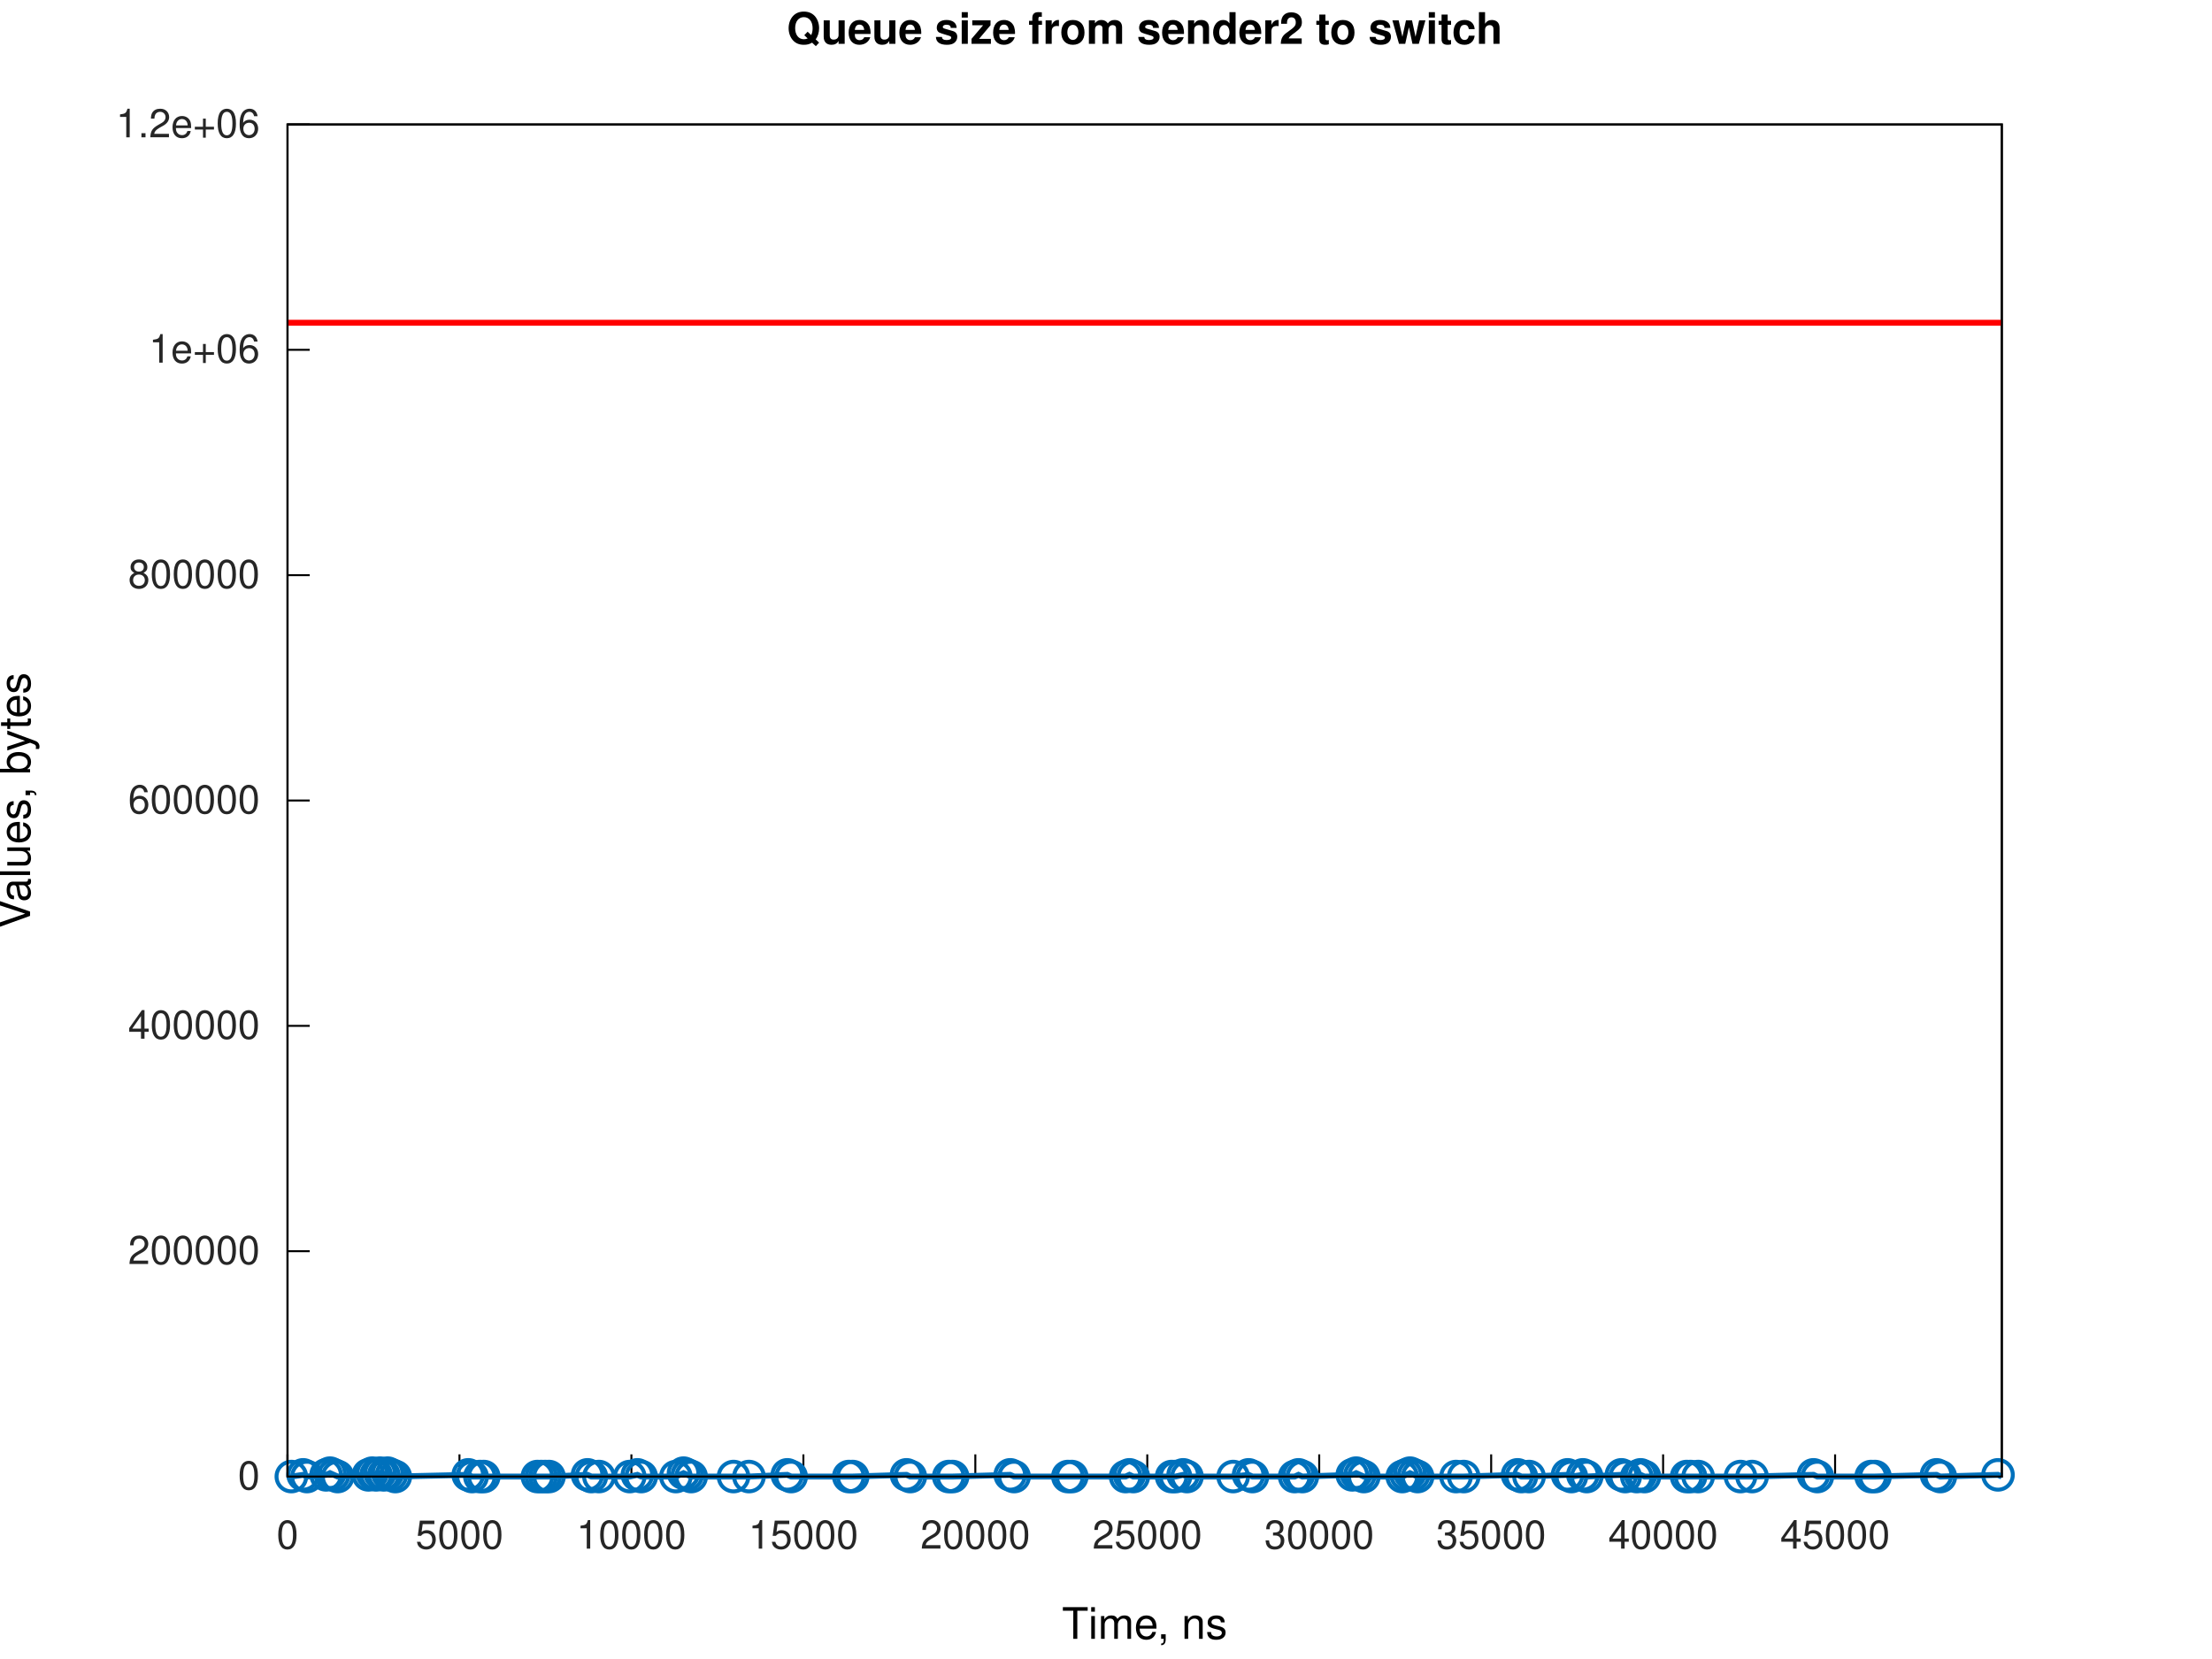
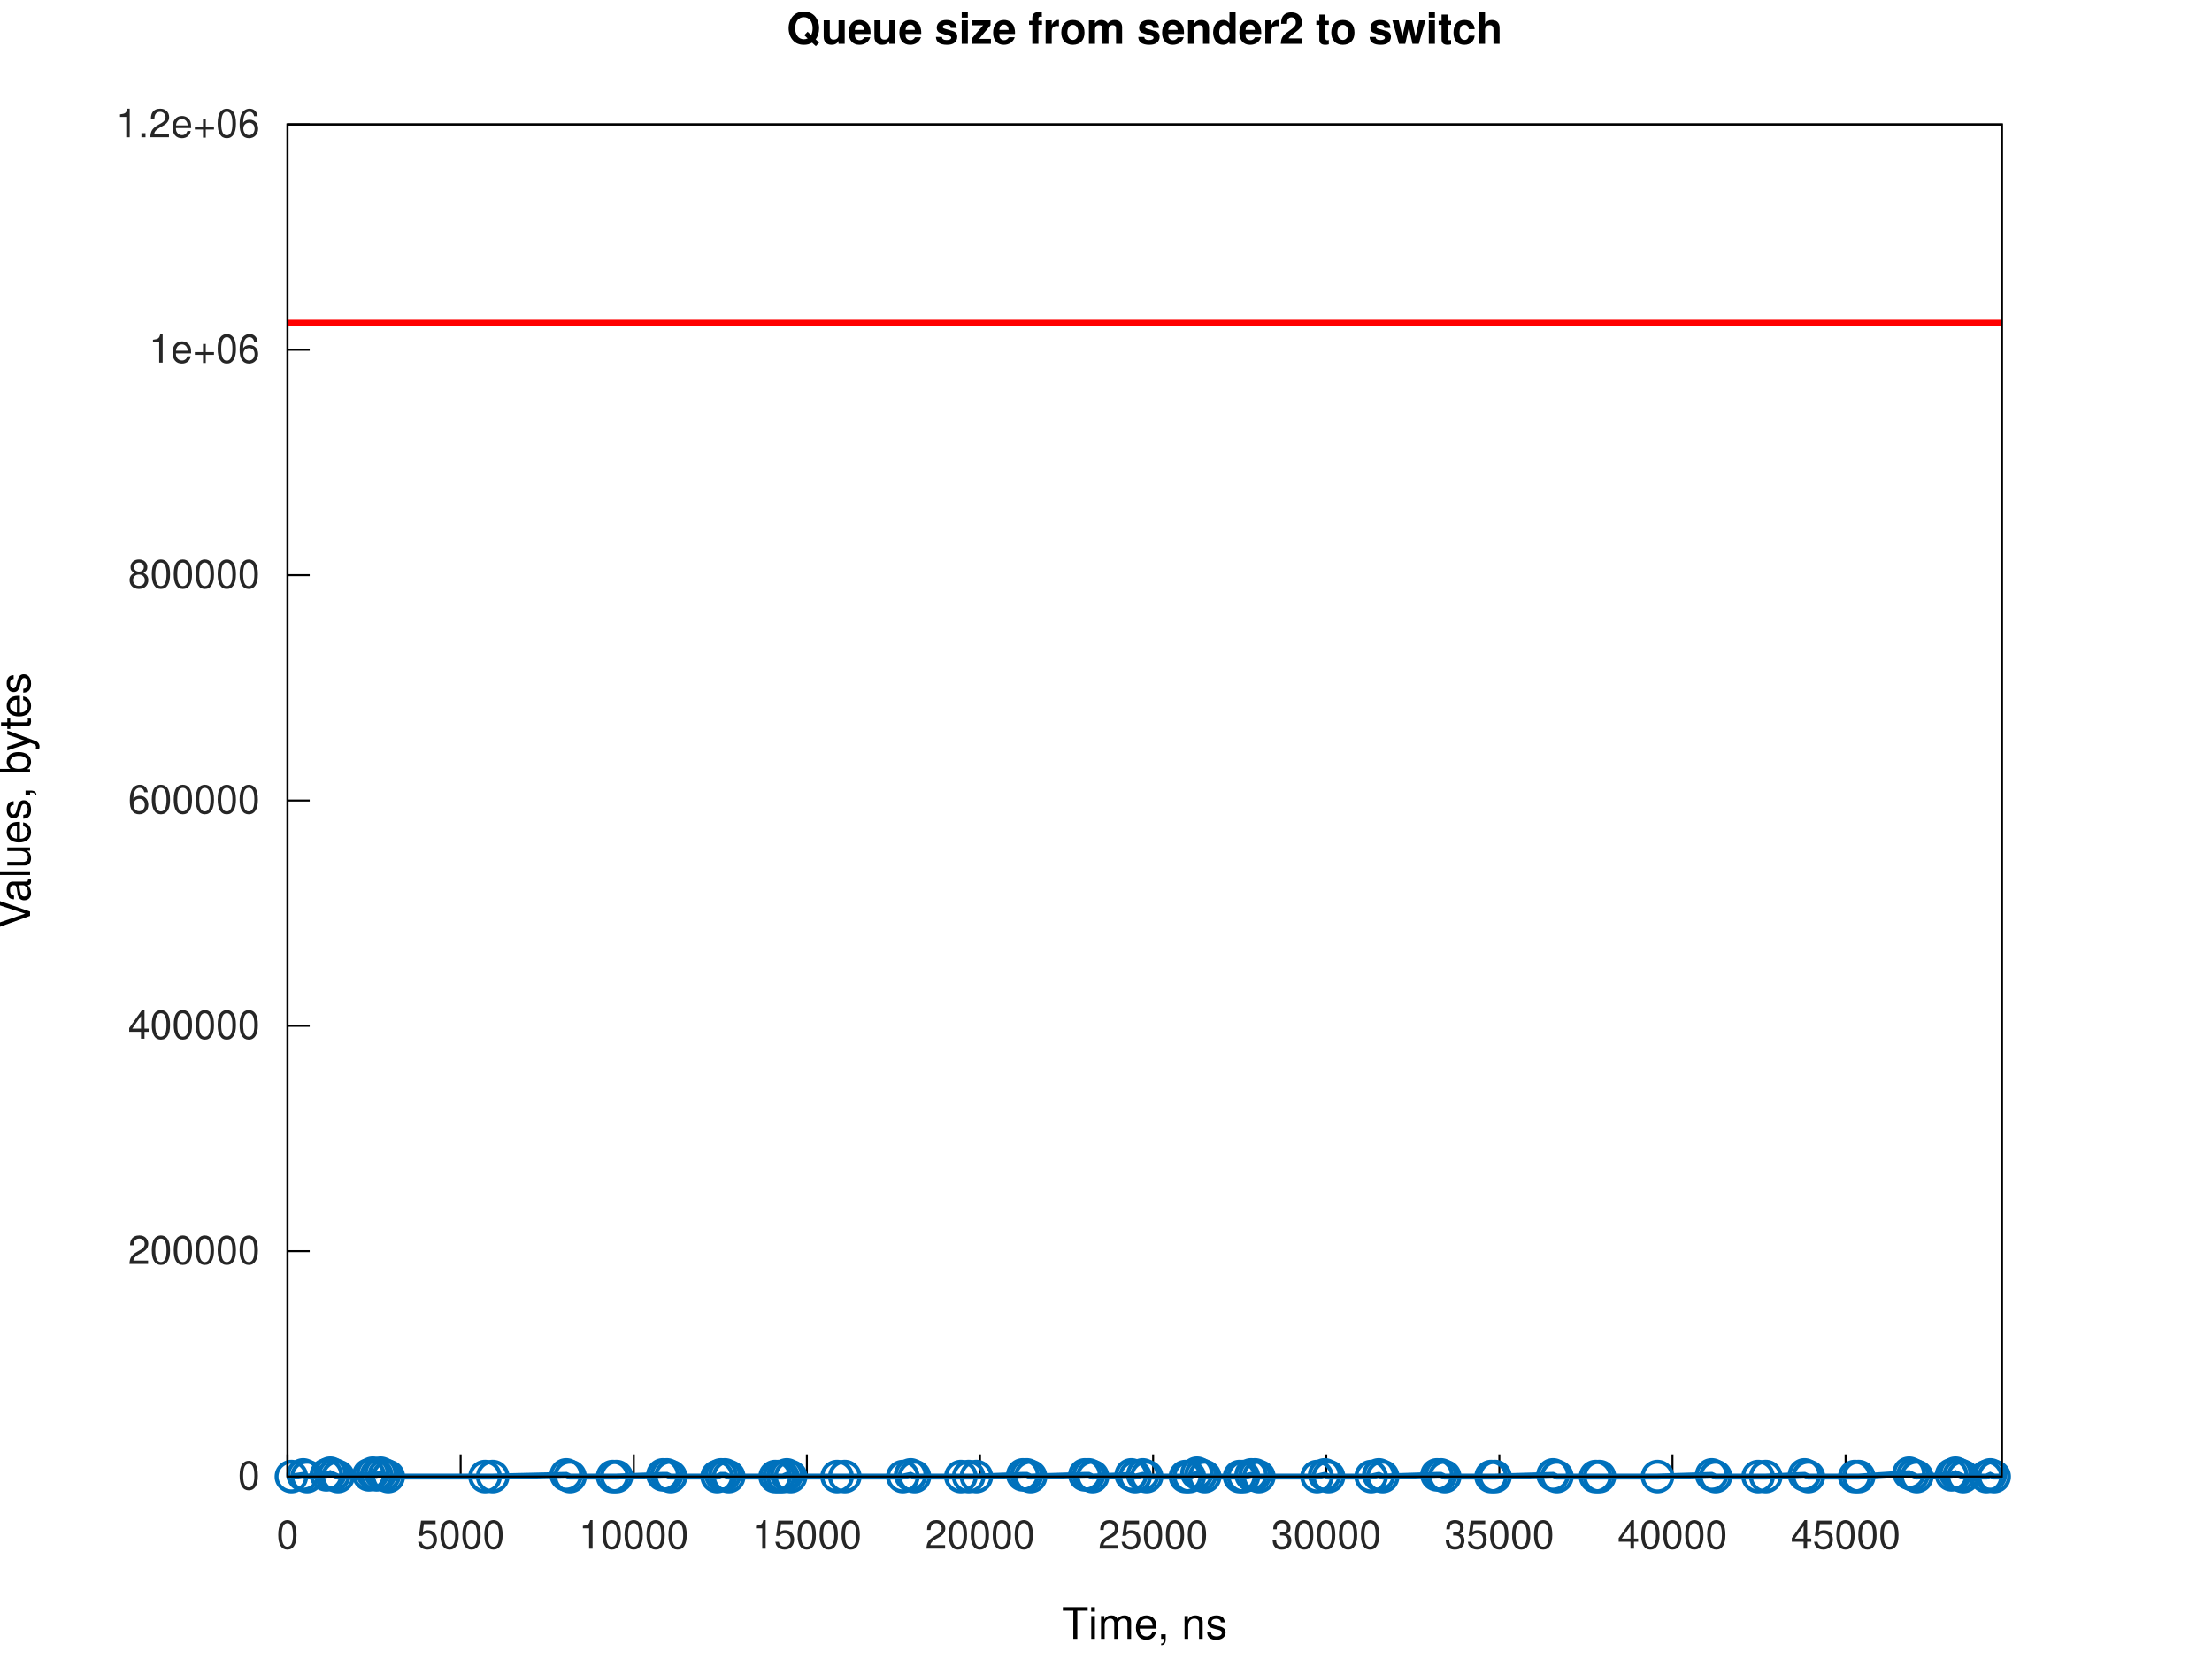
<svg xmlns="http://www.w3.org/2000/svg" xmlns:xlink="http://www.w3.org/1999/xlink" width="560" height="420" viewBox="0 0 560 420">
  <g id="gnuplot_canvas">
    <rect x="0" y="0" width="560" height="420" fill="none" />
    <defs>
      <circle id="gpDot" r="0.5" stroke-width="0.5" stroke="currentColor" />
      <path id="gpPt0" stroke-width="0.267" stroke="currentColor" d="M-1,0 h2 M0,-1 v2" />
      <path id="gpPt1" stroke-width="0.267" stroke="currentColor" d="M-1,-1 L1,1 M1,-1 L-1,1" />
      <path id="gpPt2" stroke-width="0.267" stroke="currentColor" d="M-1,0 L1,0 M0,-1 L0,1 M-1,-1 L1,1 M-1,1 L1,-1" />
      <rect id="gpPt3" stroke-width="0.267" stroke="currentColor" x="-1" y="-1" width="2" height="2" />
      <rect id="gpPt4" stroke-width="0.267" stroke="currentColor" fill="currentColor" x="-1" y="-1" width="2" height="2" />
      <circle id="gpPt5" stroke-width="0.267" stroke="currentColor" cx="0" cy="0" r="1" />
      <use xlink:href="#gpPt5" id="gpPt6" fill="currentColor" stroke="none" />
      <path id="gpPt7" stroke-width="0.267" stroke="currentColor" d="M0,-1.33 L-1.33,0.67 L1.33,0.67 z" />
      <use xlink:href="#gpPt7" id="gpPt8" fill="currentColor" stroke="none" />
      <use xlink:href="#gpPt7" id="gpPt9" stroke="currentColor" transform="rotate(180)" />
      <use xlink:href="#gpPt9" id="gpPt10" fill="currentColor" stroke="none" />
      <use xlink:href="#gpPt3" id="gpPt11" stroke="currentColor" transform="rotate(45)" />
      <use xlink:href="#gpPt11" id="gpPt12" fill="currentColor" stroke="none" />
      <path id="gpPt13" stroke-width="0.267" stroke="currentColor" d="M0,1.330 L1.265,0.411 L0.782,-1.067 L-0.782,-1.076 L-1.265,0.411 z" />
      <use xlink:href="#gpPt13" id="gpPt14" fill="currentColor" stroke="none" />
      <filter id="textbox" filterUnits="objectBoundingBox" x="0" y="0" height="1" width="1">
        <feFlood flood-color="white" flood-opacity="1" result="bgnd" />
        <feComposite in="SourceGraphic" in2="bgnd" operator="atop" />
      </filter>
      <filter id="greybox" filterUnits="objectBoundingBox" x="0" y="0" height="1" width="1">
        <feFlood flood-color="lightgrey" flood-opacity="1" result="grey" />
        <feComposite in="SourceGraphic" in2="grey" operator="atop" />
      </filter>
    </defs>
    <g fill="none" color="white" stroke="currentColor" stroke-width="1.00" stroke-linecap="butt" stroke-linejoin="miter">
</g>
    <g fill="none" color="white" stroke="currentColor" stroke-width="0.50" stroke-linecap="butt" stroke-linejoin="miter">
</g>
    <g fill="none" color="black" stroke="currentColor" stroke-width="0.50" stroke-linecap="butt" stroke-linejoin="miter">
      <path stroke="rgb(  0,   0,   0)" d="M72.79,373.81 L78.41,373.81  " />
      <g transform="translate(65.79,377.06)" stroke="none" fill="rgb(38,38,38)" font-family="Helvetica" font-size="10.00" text-anchor="end">
        <text>
          <tspan font-family="Helvetica">0</tspan>
        </text>
      </g>
    </g>
    <g fill="none" color="black" stroke="currentColor" stroke-width="0.50" stroke-linecap="butt" stroke-linejoin="miter">
      <path stroke="rgb(  0,   0,   0)" d="M72.79,316.76 L78.41,316.76  " />
      <g transform="translate(65.79,320.01)" stroke="none" fill="rgb(38,38,38)" font-family="Helvetica" font-size="10.00" text-anchor="end">
        <text>
          <tspan font-family="Helvetica">200000</tspan>
        </text>
      </g>
    </g>
    <g fill="none" color="black" stroke="currentColor" stroke-width="0.50" stroke-linecap="butt" stroke-linejoin="miter">
      <path stroke="rgb(  0,   0,   0)" d="M72.79,259.71 L78.41,259.71  " />
      <g transform="translate(65.79,262.96)" stroke="none" fill="rgb(38,38,38)" font-family="Helvetica" font-size="10.00" text-anchor="end">
        <text>
          <tspan font-family="Helvetica">400000</tspan>
        </text>
      </g>
    </g>
    <g fill="none" color="black" stroke="currentColor" stroke-width="0.50" stroke-linecap="butt" stroke-linejoin="miter">
      <path stroke="rgb(  0,   0,   0)" d="M72.79,202.66 L78.41,202.66  " />
      <g transform="translate(65.79,205.91)" stroke="none" fill="rgb(38,38,38)" font-family="Helvetica" font-size="10.00" text-anchor="end">
        <text>
          <tspan font-family="Helvetica">600000</tspan>
        </text>
      </g>
    </g>
    <g fill="none" color="black" stroke="currentColor" stroke-width="0.50" stroke-linecap="butt" stroke-linejoin="miter">
      <path stroke="rgb(  0,   0,   0)" d="M72.79,145.61 L78.41,145.61  " />
      <g transform="translate(65.79,148.86)" stroke="none" fill="rgb(38,38,38)" font-family="Helvetica" font-size="10.00" text-anchor="end">
        <text>
          <tspan font-family="Helvetica">800000</tspan>
        </text>
      </g>
    </g>
    <g fill="none" color="black" stroke="currentColor" stroke-width="0.50" stroke-linecap="butt" stroke-linejoin="miter">
      <path stroke="rgb(  0,   0,   0)" d="M72.79,88.56 L78.41,88.56  " />
      <g transform="translate(65.79,91.81)" stroke="none" fill="rgb(38,38,38)" font-family="Helvetica" font-size="10.00" text-anchor="end">
        <text>
          <tspan font-family="Helvetica">1e+06</tspan>
        </text>
      </g>
    </g>
    <g fill="none" color="black" stroke="currentColor" stroke-width="0.50" stroke-linecap="butt" stroke-linejoin="miter">
      <path stroke="rgb(  0,   0,   0)" d="M72.79,31.51 L78.41,31.51  " />
      <g transform="translate(65.79,34.76)" stroke="none" fill="rgb(38,38,38)" font-family="Helvetica" font-size="10.00" text-anchor="end">
        <text>
          <tspan font-family="Helvetica">1.2e+06</tspan>
        </text>
      </g>
    </g>
    <g fill="none" color="black" stroke="currentColor" stroke-width="0.50" stroke-linecap="butt" stroke-linejoin="miter">
      <path stroke="rgb(  0,   0,   0)" d="M72.79,373.81 L72.79,368.19  " />
      <g transform="translate(72.79,392.06)" stroke="none" fill="rgb(38,38,38)" font-family="Helvetica" font-size="10.00" text-anchor="middle">
        <text>
          <tspan font-family="Helvetica">0</tspan>
        </text>
      </g>
    </g>
    <g fill="none" color="black" stroke="currentColor" stroke-width="0.50" stroke-linecap="butt" stroke-linejoin="miter">
-       <path stroke="rgb(  0,   0,   0)" d="M116.32,373.81 L116.32,368.19  " />
-       <g transform="translate(116.32,392.06)" stroke="none" fill="rgb(38,38,38)" font-family="Helvetica" font-size="10.00" text-anchor="middle">
+       <path stroke="rgb(  0,   0,   0)" d="M116.62,373.81 L116.62,368.19  " />
+       <g transform="translate(116.62,392.06)" stroke="none" fill="rgb(38,38,38)" font-family="Helvetica" font-size="10.00" text-anchor="middle">
        <text>
          <tspan font-family="Helvetica">5000</tspan>
        </text>
      </g>
    </g>
    <g fill="none" color="black" stroke="currentColor" stroke-width="0.50" stroke-linecap="butt" stroke-linejoin="miter">
-       <path stroke="rgb(  0,   0,   0)" d="M159.85,373.81 L159.85,368.19  " />
-       <g transform="translate(159.85,392.06)" stroke="none" fill="rgb(38,38,38)" font-family="Helvetica" font-size="10.00" text-anchor="middle">
+       <path stroke="rgb(  0,   0,   0)" d="M160.45,373.81 L160.45,368.19  " />
+       <g transform="translate(160.45,392.06)" stroke="none" fill="rgb(38,38,38)" font-family="Helvetica" font-size="10.00" text-anchor="middle">
        <text>
          <tspan font-family="Helvetica">10000</tspan>
        </text>
      </g>
    </g>
    <g fill="none" color="black" stroke="currentColor" stroke-width="0.50" stroke-linecap="butt" stroke-linejoin="miter">
-       <path stroke="rgb(  0,   0,   0)" d="M203.39,373.81 L203.39,368.19  " />
-       <g transform="translate(203.39,392.06)" stroke="none" fill="rgb(38,38,38)" font-family="Helvetica" font-size="10.00" text-anchor="middle">
+       <path stroke="rgb(  0,   0,   0)" d="M204.27,373.81 L204.27,368.19  " />
+       <g transform="translate(204.27,392.06)" stroke="none" fill="rgb(38,38,38)" font-family="Helvetica" font-size="10.00" text-anchor="middle">
        <text>
          <tspan font-family="Helvetica">15000</tspan>
        </text>
      </g>
    </g>
    <g fill="none" color="black" stroke="currentColor" stroke-width="0.50" stroke-linecap="butt" stroke-linejoin="miter">
-       <path stroke="rgb(  0,   0,   0)" d="M246.92,373.81 L246.92,368.19  " />
-       <g transform="translate(246.92,392.06)" stroke="none" fill="rgb(38,38,38)" font-family="Helvetica" font-size="10.00" text-anchor="middle">
+       <path stroke="rgb(  0,   0,   0)" d="M248.10,373.81 L248.10,368.19  " />
+       <g transform="translate(248.10,392.06)" stroke="none" fill="rgb(38,38,38)" font-family="Helvetica" font-size="10.00" text-anchor="middle">
        <text>
          <tspan font-family="Helvetica">20000</tspan>
        </text>
      </g>
    </g>
    <g fill="none" color="black" stroke="currentColor" stroke-width="0.50" stroke-linecap="butt" stroke-linejoin="miter">
-       <path stroke="rgb(  0,   0,   0)" d="M290.45,373.81 L290.45,368.19  " />
-       <g transform="translate(290.45,392.06)" stroke="none" fill="rgb(38,38,38)" font-family="Helvetica" font-size="10.00" text-anchor="middle">
+       <path stroke="rgb(  0,   0,   0)" d="M291.93,373.81 L291.93,368.19  " />
+       <g transform="translate(291.93,392.06)" stroke="none" fill="rgb(38,38,38)" font-family="Helvetica" font-size="10.00" text-anchor="middle">
        <text>
          <tspan font-family="Helvetica">25000</tspan>
        </text>
      </g>
    </g>
    <g fill="none" color="black" stroke="currentColor" stroke-width="0.50" stroke-linecap="butt" stroke-linejoin="miter">
-       <path stroke="rgb(  0,   0,   0)" d="M333.98,373.81 L333.98,368.19  " />
-       <g transform="translate(333.98,392.06)" stroke="none" fill="rgb(38,38,38)" font-family="Helvetica" font-size="10.00" text-anchor="middle">
+       <path stroke="rgb(  0,   0,   0)" d="M335.76,373.81 L335.76,368.19  " />
+       <g transform="translate(335.76,392.06)" stroke="none" fill="rgb(38,38,38)" font-family="Helvetica" font-size="10.00" text-anchor="middle">
        <text>
          <tspan font-family="Helvetica">30000</tspan>
        </text>
      </g>
    </g>
    <g fill="none" color="black" stroke="currentColor" stroke-width="0.50" stroke-linecap="butt" stroke-linejoin="miter">
-       <path stroke="rgb(  0,   0,   0)" d="M377.51,373.81 L377.51,368.19  " />
-       <g transform="translate(377.51,392.06)" stroke="none" fill="rgb(38,38,38)" font-family="Helvetica" font-size="10.00" text-anchor="middle">
+       <path stroke="rgb(  0,   0,   0)" d="M379.58,373.81 L379.58,368.19  " />
+       <g transform="translate(379.58,392.06)" stroke="none" fill="rgb(38,38,38)" font-family="Helvetica" font-size="10.00" text-anchor="middle">
        <text>
          <tspan font-family="Helvetica">35000</tspan>
        </text>
      </g>
    </g>
    <g fill="none" color="black" stroke="currentColor" stroke-width="0.50" stroke-linecap="butt" stroke-linejoin="miter">
-       <path stroke="rgb(  0,   0,   0)" d="M421.04,373.81 L421.04,368.19  " />
-       <g transform="translate(421.04,392.06)" stroke="none" fill="rgb(38,38,38)" font-family="Helvetica" font-size="10.00" text-anchor="middle">
+       <path stroke="rgb(  0,   0,   0)" d="M423.41,373.81 L423.41,368.19  " />
+       <g transform="translate(423.41,392.06)" stroke="none" fill="rgb(38,38,38)" font-family="Helvetica" font-size="10.00" text-anchor="middle">
        <text>
          <tspan font-family="Helvetica">40000</tspan>
        </text>
      </g>
    </g>
    <g fill="none" color="black" stroke="currentColor" stroke-width="0.50" stroke-linecap="butt" stroke-linejoin="miter">
-       <path stroke="rgb(  0,   0,   0)" d="M464.58,373.81 L464.58,368.19  " />
-       <g transform="translate(464.58,392.06)" stroke="none" fill="rgb(38,38,38)" font-family="Helvetica" font-size="10.00" text-anchor="middle">
+       <path stroke="rgb(  0,   0,   0)" d="M467.24,373.81 L467.24,368.19  " />
+       <g transform="translate(467.24,392.06)" stroke="none" fill="rgb(38,38,38)" font-family="Helvetica" font-size="10.00" text-anchor="middle">
        <text>
          <tspan font-family="Helvetica">45000</tspan>
        </text>
      </g>
    </g>
    <g fill="none" color="black" stroke="currentColor" stroke-width="0.50" stroke-linecap="butt" stroke-linejoin="miter">
</g>
    <g fill="none" color="black" stroke="currentColor" stroke-width="0.50" stroke-linecap="butt" stroke-linejoin="miter">
      <path stroke="rgb(  0,   0,   0)" d="M72.79,31.51 L72.79,373.81 L506.79,373.81 L506.79,31.51 L72.79,31.51 Z  " />
    </g>
    <g fill="none" color="black" stroke="currentColor" stroke-width="0.50" stroke-linecap="butt" stroke-linejoin="miter">
</g>
    <g id="gnuplot_plot_1a">
      <g fill="none" color="white" stroke="rgb(  0,   0,   0)" stroke-width="1.50" stroke-linecap="butt" stroke-linejoin="miter">
</g>
      <g fill="none" color="black" stroke="currentColor" stroke-width="1.50" stroke-linecap="butt" stroke-linejoin="miter">
-         <path stroke="rgb(  0, 113, 188)" d="M73.76,373.81 L76.74,373.38 L77.71,373.81 L82.56,373.38 L83.54,372.95 L84.51,373.38 L85.48,373.81 L93.27,373.38   L94.24,372.95 L95.21,373.38 L96.19,372.95 L97.16,373.38 L98.13,372.95 L99.11,373.38 L100.08,373.81 L118.54,373.38   L119.51,373.81 L121.49,373.81 L122.47,373.81 L136.05,373.81 L137.03,373.81 L138.01,373.81 L138.98,373.81 L148.74,373.38   L149.71,373.81 L151.63,373.81 L159.43,373.81 L161.36,373.38 L162.33,373.81 L171.11,373.81 L173.04,372.95 L174.01,373.38   L174.98,373.81 L185.70,373.81 L189.61,373.81 L199.32,373.38 L200.29,373.81 L214.89,373.81 L215.87,373.81 L229.49,373.38   L230.46,373.81 L240.19,373.81 L241.17,373.81 L255.75,373.38 L256.73,373.81 L270.35,373.81 L271.33,373.81 L284.96,373.81   L285.93,373.38 L286.91,373.81 L296.62,373.81 L297.59,373.81 L299.53,373.38 L300.50,373.81 L312.19,373.81 L316.10,373.38   L317.07,373.81 L327.76,373.81 L328.73,373.38 L329.70,373.81 L342.35,373.38 L343.32,372.95 L344.30,373.38 L345.27,373.81   L355.00,373.81 L355.97,373.38 L356.95,372.95 L357.92,373.38 L358.89,373.81 L368.62,373.81 L370.56,373.81 L384.19,373.38   L385.16,373.81 L387.10,373.81 L396.85,373.38 L397.82,373.81 L400.73,373.38 L401.70,373.81 L410.48,373.38 L411.45,373.81   L414.37,373.81 L415.34,373.38 L416.32,373.81 L427.00,373.81 L427.99,373.81 L429.91,373.81 L440.63,373.81 L443.56,373.81   L459.11,373.38 L460.09,373.81 L473.71,373.81 L474.68,373.81 L490.25,373.38 L491.22,373.81 L505.82,373.38 L506.79,373.81    " />
-         <use xlink:href="#gpPt5" transform="translate(73.76,373.81) scale(3.75)" color="rgb(  0, 113, 188)" />
-         <use xlink:href="#gpPt5" transform="translate(76.74,373.38) scale(3.75)" color="rgb(  0, 113, 188)" />
-         <use xlink:href="#gpPt5" transform="translate(77.71,373.81) scale(3.75)" color="rgb(  0, 113, 188)" />
-         <use xlink:href="#gpPt5" transform="translate(82.56,373.38) scale(3.75)" color="rgb(  0, 113, 188)" />
-         <use xlink:href="#gpPt5" transform="translate(83.54,372.95) scale(3.75)" color="rgb(  0, 113, 188)" />
-         <use xlink:href="#gpPt5" transform="translate(84.51,373.38) scale(3.75)" color="rgb(  0, 113, 188)" />
-         <use xlink:href="#gpPt5" transform="translate(85.48,373.81) scale(3.75)" color="rgb(  0, 113, 188)" />
-         <use xlink:href="#gpPt5" transform="translate(93.27,373.38) scale(3.75)" color="rgb(  0, 113, 188)" />
-         <use xlink:href="#gpPt5" transform="translate(94.24,372.95) scale(3.75)" color="rgb(  0, 113, 188)" />
-         <use xlink:href="#gpPt5" transform="translate(95.21,373.38) scale(3.75)" color="rgb(  0, 113, 188)" />
-         <use xlink:href="#gpPt5" transform="translate(96.19,372.95) scale(3.75)" color="rgb(  0, 113, 188)" />
-         <use xlink:href="#gpPt5" transform="translate(97.16,373.38) scale(3.75)" color="rgb(  0, 113, 188)" />
-         <use xlink:href="#gpPt5" transform="translate(98.13,372.95) scale(3.75)" color="rgb(  0, 113, 188)" />
-         <use xlink:href="#gpPt5" transform="translate(99.11,373.38) scale(3.75)" color="rgb(  0, 113, 188)" />
-         <use xlink:href="#gpPt5" transform="translate(100.08,373.81) scale(3.75)" color="rgb(  0, 113, 188)" />
-         <use xlink:href="#gpPt5" transform="translate(118.54,373.38) scale(3.75)" color="rgb(  0, 113, 188)" />
-         <use xlink:href="#gpPt5" transform="translate(119.51,373.81) scale(3.75)" color="rgb(  0, 113, 188)" />
-         <use xlink:href="#gpPt5" transform="translate(121.49,373.81) scale(3.75)" color="rgb(  0, 113, 188)" />
-         <use xlink:href="#gpPt5" transform="translate(122.47,373.81) scale(3.75)" color="rgb(  0, 113, 188)" />
-         <use xlink:href="#gpPt5" transform="translate(136.05,373.81) scale(3.75)" color="rgb(  0, 113, 188)" />
-         <use xlink:href="#gpPt5" transform="translate(137.03,373.81) scale(3.75)" color="rgb(  0, 113, 188)" />
-         <use xlink:href="#gpPt5" transform="translate(138.01,373.81) scale(3.75)" color="rgb(  0, 113, 188)" />
-         <use xlink:href="#gpPt5" transform="translate(138.98,373.81) scale(3.75)" color="rgb(  0, 113, 188)" />
-         <use xlink:href="#gpPt5" transform="translate(148.74,373.38) scale(3.75)" color="rgb(  0, 113, 188)" />
-         <use xlink:href="#gpPt5" transform="translate(149.71,373.81) scale(3.75)" color="rgb(  0, 113, 188)" />
-         <use xlink:href="#gpPt5" transform="translate(151.63,373.81) scale(3.75)" color="rgb(  0, 113, 188)" />
-         <use xlink:href="#gpPt5" transform="translate(159.43,373.81) scale(3.75)" color="rgb(  0, 113, 188)" />
-         <use xlink:href="#gpPt5" transform="translate(161.36,373.38) scale(3.75)" color="rgb(  0, 113, 188)" />
-         <use xlink:href="#gpPt5" transform="translate(162.33,373.81) scale(3.75)" color="rgb(  0, 113, 188)" />
-         <use xlink:href="#gpPt5" transform="translate(171.11,373.81) scale(3.75)" color="rgb(  0, 113, 188)" />
-         <use xlink:href="#gpPt5" transform="translate(173.04,372.95) scale(3.75)" color="rgb(  0, 113, 188)" />
-         <use xlink:href="#gpPt5" transform="translate(174.01,373.38) scale(3.75)" color="rgb(  0, 113, 188)" />
-         <use xlink:href="#gpPt5" transform="translate(174.98,373.81) scale(3.75)" color="rgb(  0, 113, 188)" />
-         <use xlink:href="#gpPt5" transform="translate(185.70,373.81) scale(3.75)" color="rgb(  0, 113, 188)" />
-         <use xlink:href="#gpPt5" transform="translate(189.61,373.81) scale(3.75)" color="rgb(  0, 113, 188)" />
-         <use xlink:href="#gpPt5" transform="translate(199.32,373.38) scale(3.75)" color="rgb(  0, 113, 188)" />
-         <use xlink:href="#gpPt5" transform="translate(200.29,373.81) scale(3.75)" color="rgb(  0, 113, 188)" />
-         <use xlink:href="#gpPt5" transform="translate(214.89,373.81) scale(3.75)" color="rgb(  0, 113, 188)" />
-         <use xlink:href="#gpPt5" transform="translate(215.87,373.81) scale(3.75)" color="rgb(  0, 113, 188)" />
-         <use xlink:href="#gpPt5" transform="translate(229.49,373.38) scale(3.75)" color="rgb(  0, 113, 188)" />
-         <use xlink:href="#gpPt5" transform="translate(230.46,373.81) scale(3.75)" color="rgb(  0, 113, 188)" />
-         <use xlink:href="#gpPt5" transform="translate(240.19,373.81) scale(3.75)" color="rgb(  0, 113, 188)" />
-         <use xlink:href="#gpPt5" transform="translate(241.17,373.81) scale(3.75)" color="rgb(  0, 113, 188)" />
-         <use xlink:href="#gpPt5" transform="translate(255.75,373.38) scale(3.75)" color="rgb(  0, 113, 188)" />
-         <use xlink:href="#gpPt5" transform="translate(256.73,373.81) scale(3.75)" color="rgb(  0, 113, 188)" />
-         <use xlink:href="#gpPt5" transform="translate(270.35,373.81) scale(3.75)" color="rgb(  0, 113, 188)" />
-         <use xlink:href="#gpPt5" transform="translate(271.33,373.81) scale(3.75)" color="rgb(  0, 113, 188)" />
-         <use xlink:href="#gpPt5" transform="translate(284.96,373.81) scale(3.75)" color="rgb(  0, 113, 188)" />
-         <use xlink:href="#gpPt5" transform="translate(285.93,373.38) scale(3.75)" color="rgb(  0, 113, 188)" />
-         <use xlink:href="#gpPt5" transform="translate(286.91,373.81) scale(3.75)" color="rgb(  0, 113, 188)" />
-         <use xlink:href="#gpPt5" transform="translate(296.62,373.81) scale(3.75)" color="rgb(  0, 113, 188)" />
-         <use xlink:href="#gpPt5" transform="translate(297.59,373.81) scale(3.75)" color="rgb(  0, 113, 188)" />
-         <use xlink:href="#gpPt5" transform="translate(299.53,373.38) scale(3.75)" color="rgb(  0, 113, 188)" />
-         <use xlink:href="#gpPt5" transform="translate(300.50,373.81) scale(3.75)" color="rgb(  0, 113, 188)" />
-         <use xlink:href="#gpPt5" transform="translate(312.19,373.81) scale(3.75)" color="rgb(  0, 113, 188)" />
-         <use xlink:href="#gpPt5" transform="translate(316.10,373.38) scale(3.75)" color="rgb(  0, 113, 188)" />
-         <use xlink:href="#gpPt5" transform="translate(317.07,373.81) scale(3.75)" color="rgb(  0, 113, 188)" />
-         <use xlink:href="#gpPt5" transform="translate(327.76,373.81) scale(3.75)" color="rgb(  0, 113, 188)" />
-         <use xlink:href="#gpPt5" transform="translate(328.73,373.38) scale(3.75)" color="rgb(  0, 113, 188)" />
-         <use xlink:href="#gpPt5" transform="translate(329.70,373.81) scale(3.75)" color="rgb(  0, 113, 188)" />
-         <use xlink:href="#gpPt5" transform="translate(342.35,373.38) scale(3.75)" color="rgb(  0, 113, 188)" />
-         <use xlink:href="#gpPt5" transform="translate(343.32,372.95) scale(3.75)" color="rgb(  0, 113, 188)" />
-         <use xlink:href="#gpPt5" transform="translate(344.30,373.38) scale(3.75)" color="rgb(  0, 113, 188)" />
-         <use xlink:href="#gpPt5" transform="translate(345.27,373.81) scale(3.75)" color="rgb(  0, 113, 188)" />
-         <use xlink:href="#gpPt5" transform="translate(355.00,373.81) scale(3.75)" color="rgb(  0, 113, 188)" />
-         <use xlink:href="#gpPt5" transform="translate(355.97,373.38) scale(3.75)" color="rgb(  0, 113, 188)" />
-         <use xlink:href="#gpPt5" transform="translate(356.95,372.95) scale(3.75)" color="rgb(  0, 113, 188)" />
-         <use xlink:href="#gpPt5" transform="translate(357.92,373.38) scale(3.75)" color="rgb(  0, 113, 188)" />
-         <use xlink:href="#gpPt5" transform="translate(358.89,373.81) scale(3.75)" color="rgb(  0, 113, 188)" />
-         <use xlink:href="#gpPt5" transform="translate(368.62,373.81) scale(3.75)" color="rgb(  0, 113, 188)" />
-         <use xlink:href="#gpPt5" transform="translate(370.56,373.81) scale(3.75)" color="rgb(  0, 113, 188)" />
-         <use xlink:href="#gpPt5" transform="translate(384.19,373.38) scale(3.75)" color="rgb(  0, 113, 188)" />
-         <use xlink:href="#gpPt5" transform="translate(385.16,373.81) scale(3.75)" color="rgb(  0, 113, 188)" />
-         <use xlink:href="#gpPt5" transform="translate(387.10,373.81) scale(3.75)" color="rgb(  0, 113, 188)" />
-         <use xlink:href="#gpPt5" transform="translate(396.85,373.38) scale(3.75)" color="rgb(  0, 113, 188)" />
-         <use xlink:href="#gpPt5" transform="translate(397.82,373.81) scale(3.75)" color="rgb(  0, 113, 188)" />
-         <use xlink:href="#gpPt5" transform="translate(400.73,373.38) scale(3.75)" color="rgb(  0, 113, 188)" />
-         <use xlink:href="#gpPt5" transform="translate(401.70,373.81) scale(3.75)" color="rgb(  0, 113, 188)" />
-         <use xlink:href="#gpPt5" transform="translate(410.48,373.38) scale(3.75)" color="rgb(  0, 113, 188)" />
-         <use xlink:href="#gpPt5" transform="translate(411.45,373.81) scale(3.75)" color="rgb(  0, 113, 188)" />
-         <use xlink:href="#gpPt5" transform="translate(414.37,373.81) scale(3.75)" color="rgb(  0, 113, 188)" />
-         <use xlink:href="#gpPt5" transform="translate(415.34,373.38) scale(3.75)" color="rgb(  0, 113, 188)" />
-         <use xlink:href="#gpPt5" transform="translate(416.32,373.81) scale(3.75)" color="rgb(  0, 113, 188)" />
-         <use xlink:href="#gpPt5" transform="translate(427.00,373.81) scale(3.75)" color="rgb(  0, 113, 188)" />
-         <use xlink:href="#gpPt5" transform="translate(427.99,373.81) scale(3.75)" color="rgb(  0, 113, 188)" />
-         <use xlink:href="#gpPt5" transform="translate(429.91,373.81) scale(3.75)" color="rgb(  0, 113, 188)" />
-         <use xlink:href="#gpPt5" transform="translate(440.63,373.81) scale(3.75)" color="rgb(  0, 113, 188)" />
-         <use xlink:href="#gpPt5" transform="translate(443.56,373.81) scale(3.75)" color="rgb(  0, 113, 188)" />
-         <use xlink:href="#gpPt5" transform="translate(459.11,373.38) scale(3.75)" color="rgb(  0, 113, 188)" />
-         <use xlink:href="#gpPt5" transform="translate(460.09,373.81) scale(3.75)" color="rgb(  0, 113, 188)" />
-         <use xlink:href="#gpPt5" transform="translate(473.71,373.81) scale(3.75)" color="rgb(  0, 113, 188)" />
-         <use xlink:href="#gpPt5" transform="translate(474.68,373.81) scale(3.75)" color="rgb(  0, 113, 188)" />
-         <use xlink:href="#gpPt5" transform="translate(490.25,373.38) scale(3.75)" color="rgb(  0, 113, 188)" />
-         <use xlink:href="#gpPt5" transform="translate(491.22,373.81) scale(3.75)" color="rgb(  0, 113, 188)" />
-         <use xlink:href="#gpPt5" transform="translate(505.82,373.38) scale(3.75)" color="rgb(  0, 113, 188)" />
+         <path stroke="rgb(  0, 113, 188)" d="M73.77,373.81 L76.76,373.38 L77.74,373.81 L82.63,373.38 L83.61,372.95 L84.59,373.38 L85.57,373.81 L93.40,373.38   L94.38,372.95 L95.36,373.38 L96.34,372.95 L97.32,373.38 L98.30,373.81 L122.80,373.81 L124.74,373.81 L143.34,373.38   L144.32,373.81 L155.10,373.81 L156.08,373.81 L167.83,373.38 L168.81,373.38 L169.79,373.81 L181.55,373.81 L182.53,373.38   L183.51,373.38 L184.49,373.81 L196.24,373.81 L197.22,373.81 L198.20,373.81 L199.19,373.38 L200.17,373.81 L211.92,373.81   L213.88,373.81 L228.57,373.81 L230.54,373.38 L231.52,373.81 L243.26,373.81 L245.23,373.81 L247.19,373.81 L258.95,373.38   L259.93,373.38 L260.91,373.81 L274.65,373.38 L275.63,373.38 L276.61,373.81 L286.39,373.38 L287.37,373.81 L289.31,373.38   L290.29,373.81 L300.11,373.81 L301.09,373.81 L303.03,372.95 L304.01,373.38 L304.99,373.81 L313.82,373.81 L314.80,373.81   L316.74,373.38 L317.72,373.38 L318.70,373.81 L333.42,373.81 L335.36,373.38 L336.34,373.81 L347.13,373.81 L349.07,373.38   L350.05,373.81 L363.79,373.38 L364.77,373.38 L365.75,373.81 L377.49,373.81 L378.48,373.81 L393.17,373.38 L394.15,373.81   L403.94,373.81 L404.93,373.81 L419.62,373.81 L433.34,373.38 L434.32,373.81 L445.09,373.81 L447.03,373.81 L456.84,373.38   L457.82,373.81 L469.57,373.81 L470.56,373.81 L483.31,372.95 L484.28,373.38 L485.26,373.81 L494.08,373.38 L495.06,372.95   L496.04,373.38 L497.02,373.81 L502.88,373.81 L503.87,373.38 L504.85,373.81 L506.79,373.81  " />
+         <use xlink:href="#gpPt5" transform="translate(73.77,373.81) scale(3.75)" color="rgb(  0, 113, 188)" />
+         <use xlink:href="#gpPt5" transform="translate(76.76,373.38) scale(3.75)" color="rgb(  0, 113, 188)" />
+         <use xlink:href="#gpPt5" transform="translate(77.74,373.81) scale(3.75)" color="rgb(  0, 113, 188)" />
+         <use xlink:href="#gpPt5" transform="translate(82.63,373.38) scale(3.75)" color="rgb(  0, 113, 188)" />
+         <use xlink:href="#gpPt5" transform="translate(83.61,372.95) scale(3.75)" color="rgb(  0, 113, 188)" />
+         <use xlink:href="#gpPt5" transform="translate(84.59,373.38) scale(3.75)" color="rgb(  0, 113, 188)" />
+         <use xlink:href="#gpPt5" transform="translate(85.57,373.81) scale(3.75)" color="rgb(  0, 113, 188)" />
+         <use xlink:href="#gpPt5" transform="translate(93.40,373.38) scale(3.75)" color="rgb(  0, 113, 188)" />
+         <use xlink:href="#gpPt5" transform="translate(94.38,372.95) scale(3.75)" color="rgb(  0, 113, 188)" />
+         <use xlink:href="#gpPt5" transform="translate(95.36,373.38) scale(3.75)" color="rgb(  0, 113, 188)" />
+         <use xlink:href="#gpPt5" transform="translate(96.34,372.95) scale(3.75)" color="rgb(  0, 113, 188)" />
+         <use xlink:href="#gpPt5" transform="translate(97.32,373.38) scale(3.75)" color="rgb(  0, 113, 188)" />
+         <use xlink:href="#gpPt5" transform="translate(98.30,373.81) scale(3.75)" color="rgb(  0, 113, 188)" />
+         <use xlink:href="#gpPt5" transform="translate(122.80,373.81) scale(3.75)" color="rgb(  0, 113, 188)" />
+         <use xlink:href="#gpPt5" transform="translate(124.74,373.81) scale(3.75)" color="rgb(  0, 113, 188)" />
+         <use xlink:href="#gpPt5" transform="translate(143.34,373.38) scale(3.75)" color="rgb(  0, 113, 188)" />
+         <use xlink:href="#gpPt5" transform="translate(144.32,373.81) scale(3.75)" color="rgb(  0, 113, 188)" />
+         <use xlink:href="#gpPt5" transform="translate(155.10,373.81) scale(3.75)" color="rgb(  0, 113, 188)" />
+         <use xlink:href="#gpPt5" transform="translate(156.08,373.81) scale(3.75)" color="rgb(  0, 113, 188)" />
+         <use xlink:href="#gpPt5" transform="translate(167.83,373.38) scale(3.75)" color="rgb(  0, 113, 188)" />
+         <use xlink:href="#gpPt5" transform="translate(168.81,373.38) scale(3.75)" color="rgb(  0, 113, 188)" />
+         <use xlink:href="#gpPt5" transform="translate(169.79,373.81) scale(3.75)" color="rgb(  0, 113, 188)" />
+         <use xlink:href="#gpPt5" transform="translate(181.55,373.81) scale(3.75)" color="rgb(  0, 113, 188)" />
+         <use xlink:href="#gpPt5" transform="translate(182.53,373.38) scale(3.75)" color="rgb(  0, 113, 188)" />
+         <use xlink:href="#gpPt5" transform="translate(183.51,373.38) scale(3.75)" color="rgb(  0, 113, 188)" />
+         <use xlink:href="#gpPt5" transform="translate(184.49,373.81) scale(3.75)" color="rgb(  0, 113, 188)" />
+         <use xlink:href="#gpPt5" transform="translate(196.24,373.81) scale(3.75)" color="rgb(  0, 113, 188)" />
+         <use xlink:href="#gpPt5" transform="translate(197.22,373.81) scale(3.75)" color="rgb(  0, 113, 188)" />
+         <use xlink:href="#gpPt5" transform="translate(198.20,373.81) scale(3.75)" color="rgb(  0, 113, 188)" />
+         <use xlink:href="#gpPt5" transform="translate(199.19,373.38) scale(3.75)" color="rgb(  0, 113, 188)" />
+         <use xlink:href="#gpPt5" transform="translate(200.17,373.81) scale(3.75)" color="rgb(  0, 113, 188)" />
+         <use xlink:href="#gpPt5" transform="translate(211.92,373.81) scale(3.75)" color="rgb(  0, 113, 188)" />
+         <use xlink:href="#gpPt5" transform="translate(213.88,373.81) scale(3.75)" color="rgb(  0, 113, 188)" />
+         <use xlink:href="#gpPt5" transform="translate(228.57,373.81) scale(3.75)" color="rgb(  0, 113, 188)" />
+         <use xlink:href="#gpPt5" transform="translate(230.54,373.38) scale(3.75)" color="rgb(  0, 113, 188)" />
+         <use xlink:href="#gpPt5" transform="translate(231.52,373.81) scale(3.75)" color="rgb(  0, 113, 188)" />
+         <use xlink:href="#gpPt5" transform="translate(243.26,373.81) scale(3.75)" color="rgb(  0, 113, 188)" />
+         <use xlink:href="#gpPt5" transform="translate(245.23,373.81) scale(3.75)" color="rgb(  0, 113, 188)" />
+         <use xlink:href="#gpPt5" transform="translate(247.19,373.81) scale(3.75)" color="rgb(  0, 113, 188)" />
+         <use xlink:href="#gpPt5" transform="translate(258.95,373.38) scale(3.75)" color="rgb(  0, 113, 188)" />
+         <use xlink:href="#gpPt5" transform="translate(259.93,373.38) scale(3.75)" color="rgb(  0, 113, 188)" />
+         <use xlink:href="#gpPt5" transform="translate(260.91,373.81) scale(3.75)" color="rgb(  0, 113, 188)" />
+         <use xlink:href="#gpPt5" transform="translate(274.65,373.38) scale(3.75)" color="rgb(  0, 113, 188)" />
+         <use xlink:href="#gpPt5" transform="translate(275.63,373.38) scale(3.75)" color="rgb(  0, 113, 188)" />
+         <use xlink:href="#gpPt5" transform="translate(276.61,373.81) scale(3.75)" color="rgb(  0, 113, 188)" />
+         <use xlink:href="#gpPt5" transform="translate(286.39,373.38) scale(3.75)" color="rgb(  0, 113, 188)" />
+         <use xlink:href="#gpPt5" transform="translate(287.37,373.81) scale(3.75)" color="rgb(  0, 113, 188)" />
+         <use xlink:href="#gpPt5" transform="translate(289.31,373.38) scale(3.75)" color="rgb(  0, 113, 188)" />
+         <use xlink:href="#gpPt5" transform="translate(290.29,373.81) scale(3.75)" color="rgb(  0, 113, 188)" />
+         <use xlink:href="#gpPt5" transform="translate(300.11,373.81) scale(3.75)" color="rgb(  0, 113, 188)" />
+         <use xlink:href="#gpPt5" transform="translate(301.09,373.81) scale(3.75)" color="rgb(  0, 113, 188)" />
+         <use xlink:href="#gpPt5" transform="translate(303.03,372.95) scale(3.75)" color="rgb(  0, 113, 188)" />
+         <use xlink:href="#gpPt5" transform="translate(304.01,373.38) scale(3.75)" color="rgb(  0, 113, 188)" />
+         <use xlink:href="#gpPt5" transform="translate(304.99,373.81) scale(3.75)" color="rgb(  0, 113, 188)" />
+         <use xlink:href="#gpPt5" transform="translate(313.82,373.81) scale(3.75)" color="rgb(  0, 113, 188)" />
+         <use xlink:href="#gpPt5" transform="translate(314.80,373.81) scale(3.75)" color="rgb(  0, 113, 188)" />
+         <use xlink:href="#gpPt5" transform="translate(316.74,373.38) scale(3.75)" color="rgb(  0, 113, 188)" />
+         <use xlink:href="#gpPt5" transform="translate(317.72,373.38) scale(3.75)" color="rgb(  0, 113, 188)" />
+         <use xlink:href="#gpPt5" transform="translate(318.70,373.81) scale(3.75)" color="rgb(  0, 113, 188)" />
+         <use xlink:href="#gpPt5" transform="translate(333.42,373.81) scale(3.75)" color="rgb(  0, 113, 188)" />
+         <use xlink:href="#gpPt5" transform="translate(335.36,373.38) scale(3.75)" color="rgb(  0, 113, 188)" />
+         <use xlink:href="#gpPt5" transform="translate(336.34,373.81) scale(3.75)" color="rgb(  0, 113, 188)" />
+         <use xlink:href="#gpPt5" transform="translate(347.13,373.81) scale(3.75)" color="rgb(  0, 113, 188)" />
+         <use xlink:href="#gpPt5" transform="translate(349.07,373.38) scale(3.75)" color="rgb(  0, 113, 188)" />
+         <use xlink:href="#gpPt5" transform="translate(350.05,373.81) scale(3.75)" color="rgb(  0, 113, 188)" />
+         <use xlink:href="#gpPt5" transform="translate(363.79,373.38) scale(3.75)" color="rgb(  0, 113, 188)" />
+         <use xlink:href="#gpPt5" transform="translate(364.77,373.38) scale(3.75)" color="rgb(  0, 113, 188)" />
+         <use xlink:href="#gpPt5" transform="translate(365.75,373.81) scale(3.75)" color="rgb(  0, 113, 188)" />
+         <use xlink:href="#gpPt5" transform="translate(377.49,373.81) scale(3.75)" color="rgb(  0, 113, 188)" />
+         <use xlink:href="#gpPt5" transform="translate(378.48,373.81) scale(3.75)" color="rgb(  0, 113, 188)" />
+         <use xlink:href="#gpPt5" transform="translate(393.17,373.38) scale(3.75)" color="rgb(  0, 113, 188)" />
+         <use xlink:href="#gpPt5" transform="translate(394.15,373.81) scale(3.75)" color="rgb(  0, 113, 188)" />
+         <use xlink:href="#gpPt5" transform="translate(403.94,373.81) scale(3.75)" color="rgb(  0, 113, 188)" />
+         <use xlink:href="#gpPt5" transform="translate(404.93,373.81) scale(3.75)" color="rgb(  0, 113, 188)" />
+         <use xlink:href="#gpPt5" transform="translate(419.62,373.81) scale(3.75)" color="rgb(  0, 113, 188)" />
+         <use xlink:href="#gpPt5" transform="translate(433.34,373.38) scale(3.75)" color="rgb(  0, 113, 188)" />
+         <use xlink:href="#gpPt5" transform="translate(434.32,373.81) scale(3.75)" color="rgb(  0, 113, 188)" />
+         <use xlink:href="#gpPt5" transform="translate(445.09,373.81) scale(3.75)" color="rgb(  0, 113, 188)" />
+         <use xlink:href="#gpPt5" transform="translate(447.03,373.81) scale(3.75)" color="rgb(  0, 113, 188)" />
+         <use xlink:href="#gpPt5" transform="translate(456.84,373.38) scale(3.75)" color="rgb(  0, 113, 188)" />
+         <use xlink:href="#gpPt5" transform="translate(457.82,373.81) scale(3.75)" color="rgb(  0, 113, 188)" />
+         <use xlink:href="#gpPt5" transform="translate(469.57,373.81) scale(3.75)" color="rgb(  0, 113, 188)" />
+         <use xlink:href="#gpPt5" transform="translate(470.56,373.81) scale(3.75)" color="rgb(  0, 113, 188)" />
+         <use xlink:href="#gpPt5" transform="translate(483.31,372.95) scale(3.75)" color="rgb(  0, 113, 188)" />
+         <use xlink:href="#gpPt5" transform="translate(484.28,373.38) scale(3.75)" color="rgb(  0, 113, 188)" />
+         <use xlink:href="#gpPt5" transform="translate(485.26,373.81) scale(3.75)" color="rgb(  0, 113, 188)" />
+         <use xlink:href="#gpPt5" transform="translate(494.08,373.38) scale(3.75)" color="rgb(  0, 113, 188)" />
+         <use xlink:href="#gpPt5" transform="translate(495.06,372.95) scale(3.75)" color="rgb(  0, 113, 188)" />
+         <use xlink:href="#gpPt5" transform="translate(496.04,373.38) scale(3.75)" color="rgb(  0, 113, 188)" />
+         <use xlink:href="#gpPt5" transform="translate(497.02,373.81) scale(3.75)" color="rgb(  0, 113, 188)" />
+         <use xlink:href="#gpPt5" transform="translate(502.88,373.81) scale(3.75)" color="rgb(  0, 113, 188)" />
+         <use xlink:href="#gpPt5" transform="translate(503.87,373.38) scale(3.75)" color="rgb(  0, 113, 188)" />
+         <use xlink:href="#gpPt5" transform="translate(504.85,373.81) scale(3.75)" color="rgb(  0, 113, 188)" />
      </g>
    </g>
    <g id="gnuplot_plot_2a">
      <g fill="none" color="black" stroke="currentColor" stroke-width="1.50" stroke-linecap="butt" stroke-linejoin="miter">
        <path stroke="rgb(255,   0,   0)" d="M72.79,81.71 L506.79,81.71  " />
      </g>
    </g>
    <g fill="none" color="white" stroke="rgb(255,   0,   0)" stroke-width="2.00" stroke-linecap="butt" stroke-linejoin="miter">
</g>
    <g fill="none" color="black" stroke="currentColor" stroke-width="2.00" stroke-linecap="butt" stroke-linejoin="miter">
</g>
    <g fill="none" color="black" stroke="black" stroke-width="0.50" stroke-linecap="butt" stroke-linejoin="miter">
</g>
    <g fill="none" color="black" stroke="currentColor" stroke-width="0.50" stroke-linecap="butt" stroke-linejoin="miter">
      <path stroke="rgb(  0,   0,   0)" d="M72.79,31.51 L72.79,373.81 L506.79,373.81 L506.79,31.51 L72.79,31.51 Z  " />
      <g transform="translate(7.61,202.66) rotate(270.00)" stroke="none" fill="rgb(0,0,0)" font-family="Helvetica" font-size="11.00" text-anchor="middle">
        <text>
          <tspan font-family="Helvetica">Values, bytes</tspan>
        </text>
      </g>
    </g>
    <g fill="none" color="black" stroke="currentColor" stroke-width="0.50" stroke-linecap="butt" stroke-linejoin="miter">
      <g transform="translate(289.79,414.89)" stroke="none" fill="rgb(0,0,0)" font-family="Helvetica" font-size="11.00" text-anchor="middle">
        <text>
          <tspan font-family="Helvetica">Time, ns</tspan>
        </text>
      </g>
    </g>
    <g fill="none" color="black" stroke="currentColor" stroke-width="0.50" stroke-linecap="butt" stroke-linejoin="miter">
</g>
    <g fill="none" color="black" stroke="currentColor" stroke-width="0.50" stroke-linecap="butt" stroke-linejoin="miter">
      <g transform="translate(289.79,11.09)" stroke="none" fill="rgb(0,0,0)" font-family="Helvetica" font-size="11.00" text-anchor="middle">
        <text>
          <tspan font-family="Helvetica" font-weight="bold">Queue size from sender2 to switch</tspan>
        </text>
      </g>
    </g>
    <g fill="none" color="black" stroke="currentColor" stroke-width="0.50" stroke-linecap="butt" stroke-linejoin="miter">
</g>
  </g>
</svg>
